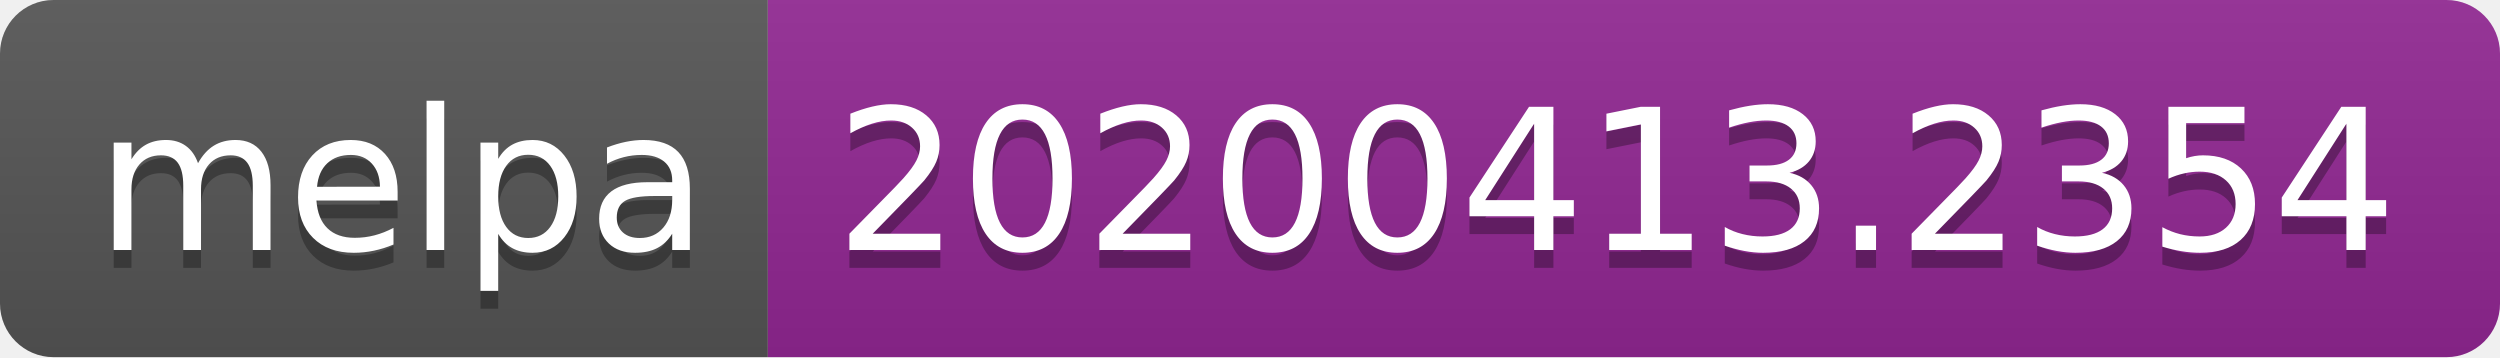
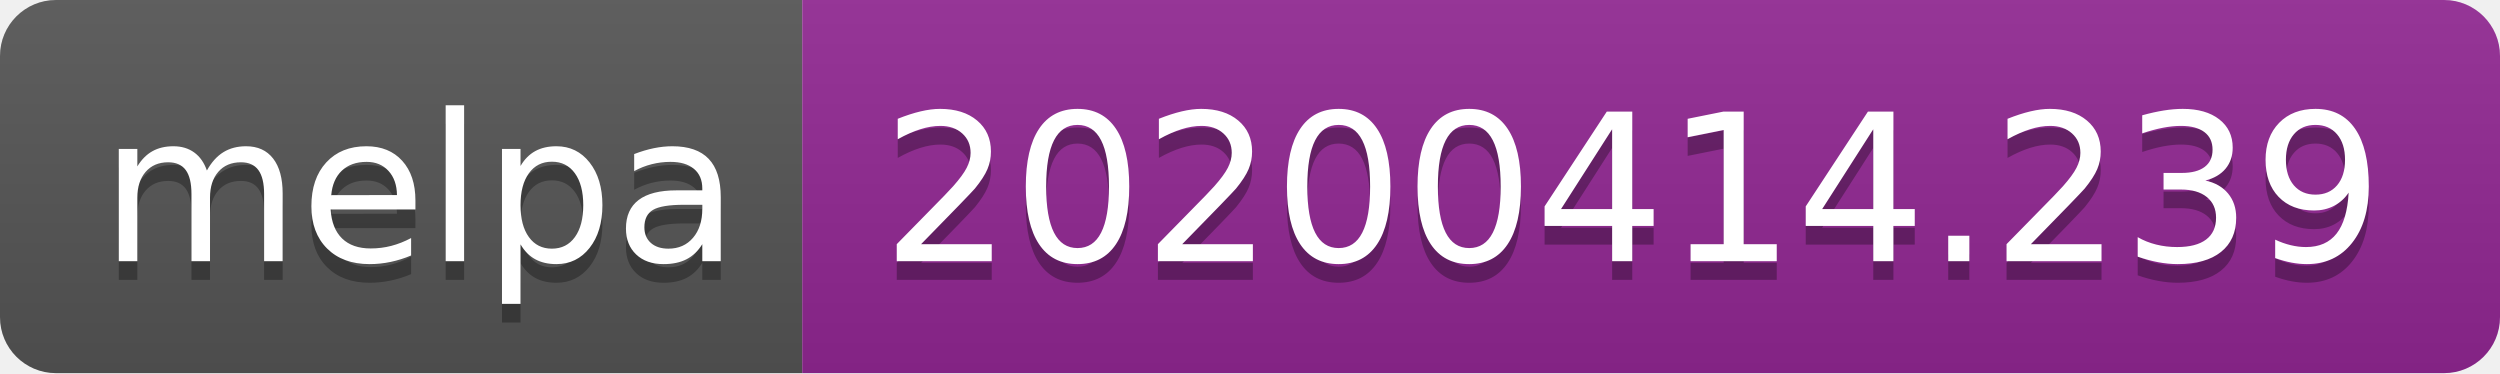
- <svg xmlns="http://www.w3.org/2000/svg" width="140" height="20">
+ <svg xmlns="http://www.w3.org/2000/svg" width="134" height="20">
  <linearGradient id="b" x2="0" y2="100%">
    <stop offset="0" stop-color="#bbb" stop-opacity=".1" />
    <stop offset="1" stop-opacity=".1" />
  </linearGradient>
  <clipPath id="a">
-     <rect width="140" height="20" rx="3" fill="#fff" />
+     <rect width="134" height="20" rx="3" fill="#fff" />
  </clipPath>
  <g clip-path="url(#a)">
    <path fill="#555" d="M0 0h43v20H0z" />
-     <path fill="#922793" d="M43 0h97v20H43z" />
-     <path fill="url(#b)" d="M0 0h140v20H0z" />
+     <path fill="#922793" d="M43 0h91v20H43z" />
+     <path fill="url(#b)" d="M0 0h134v20H0z" />
  </g>
  <g fill="#fff" text-anchor="middle" font-family="DejaVu Sans,Verdana,Geneva,sans-serif" font-size="110">
    <text x="225" y="150" fill="#010101" fill-opacity=".3" transform="scale(.1)" textLength="330">melpa</text>
    <text x="225" y="140" transform="scale(.1)" textLength="330">melpa</text>
-     <text x="905" y="150" fill="#010101" fill-opacity=".3" transform="scale(.1)" textLength="870">20200413.2354</text>
-     <text x="905" y="140" transform="scale(.1)" textLength="870">20200413.2354</text>
+     <text x="875" y="150" fill="#010101" fill-opacity=".3" transform="scale(.1)" textLength="810">20200414.239</text>
+     <text x="875" y="140" transform="scale(.1)" textLength="810">20200414.239</text>
  </g>
</svg>
